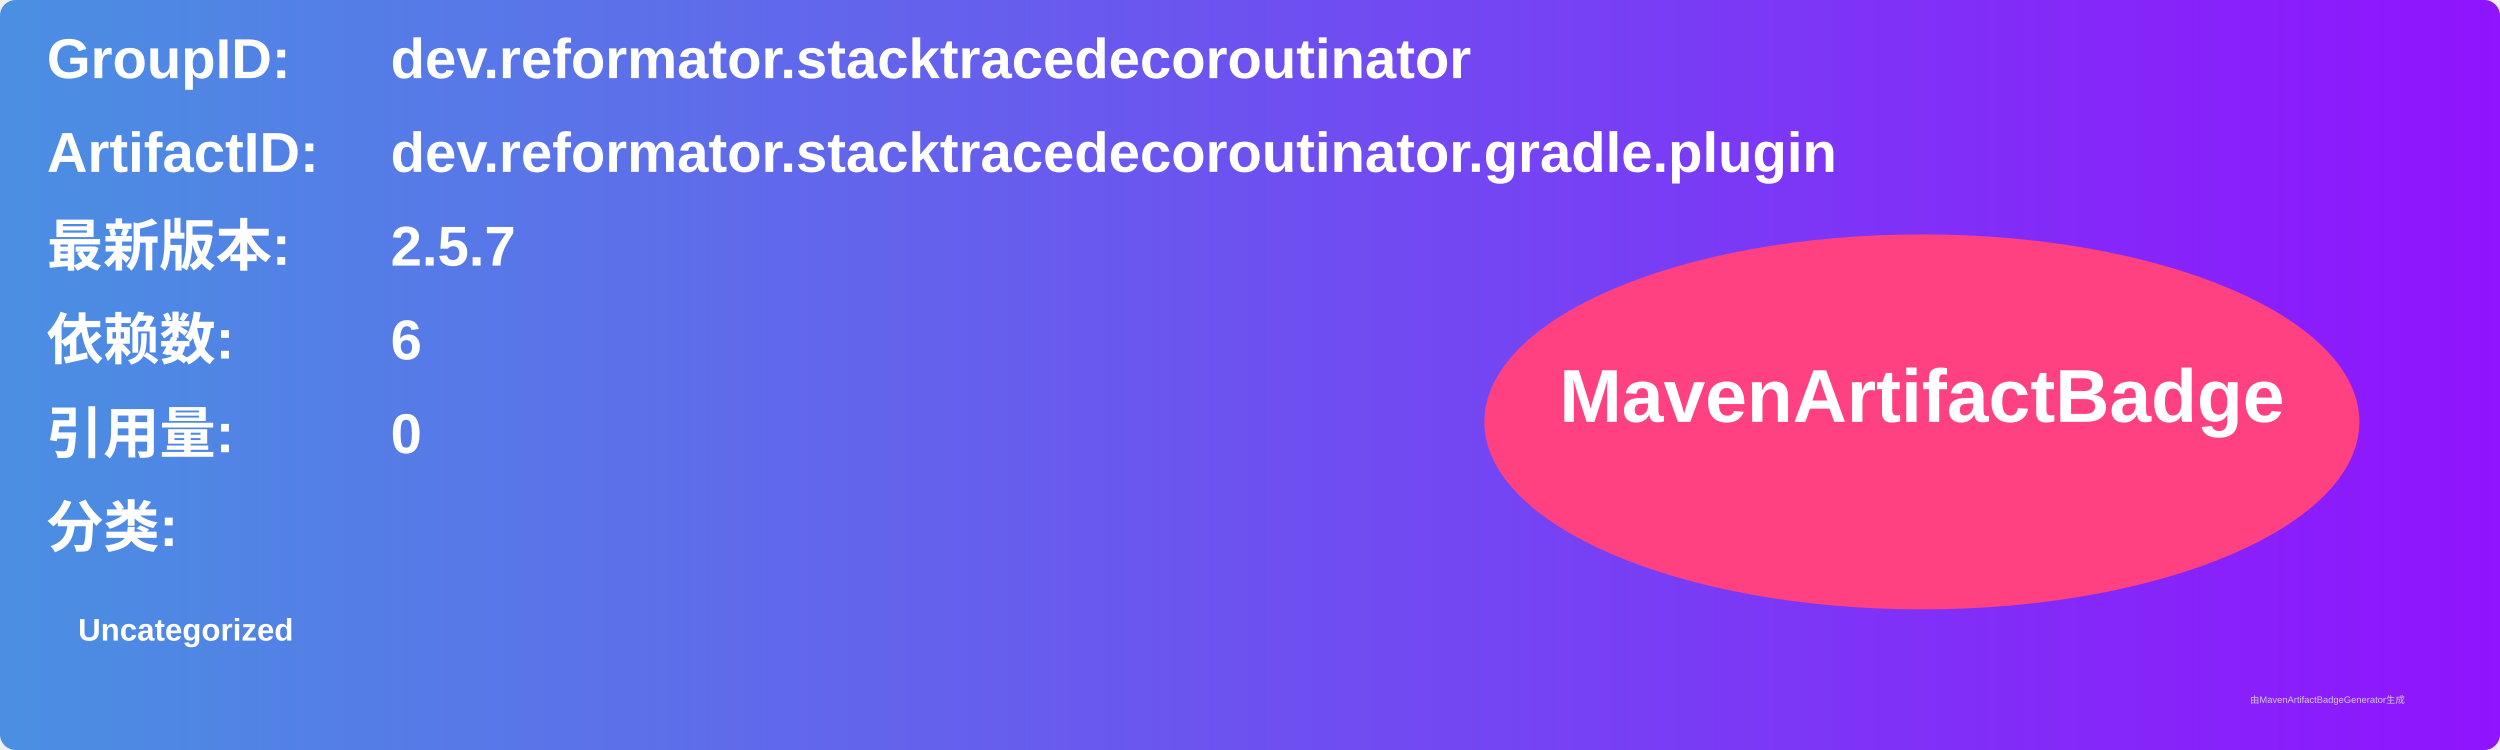
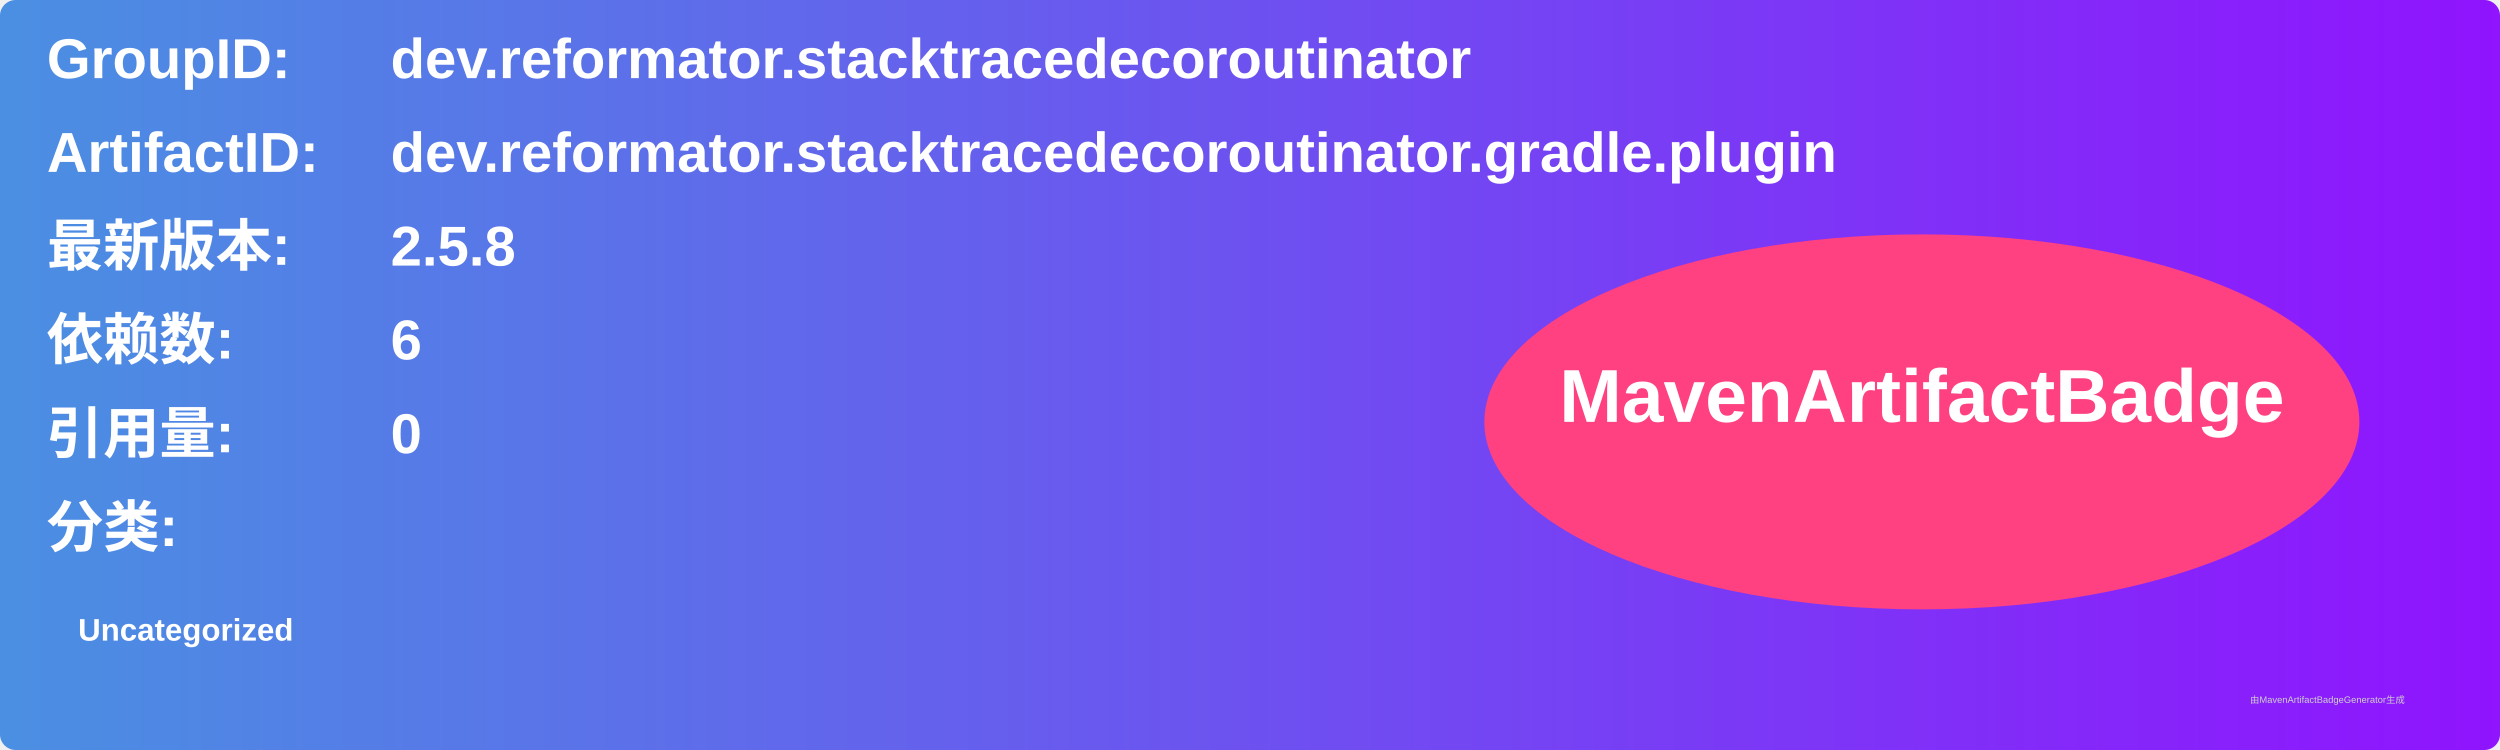
<svg xmlns="http://www.w3.org/2000/svg" width="800" height="240" viewBox="0 0 800 240">
  <linearGradient id="grad" x1="0%" y1="0%" x2="100%" y2="0%">
    <stop offset="0%" stop-color="#4a90e2" />
    <stop offset="100%" stop-color="#9013fe" />
  </linearGradient>
  <rect width="100%" height="100%" rx="5" ry="5" fill="url(#grad)" />
  <g transform="translate(15, 15)">
    <text x="0" y="10" font-family="Arial" font-size="18" fill="white" font-weight="bold" width="260">GroupID:</text>
    <text x="110" y="10" font-family="Arial" font-size="18" fill="white" font-weight="bold" width="460">dev.reformator.stacktracedecoroutinator</text>
    <text x="0" y="40" font-family="Arial" font-size="18" fill="white" font-weight="bold" width="260">ArtifactID:</text>
    <text x="110" y="40" font-family="Arial" font-size="18" fill="white" font-weight="bold" width="460">dev.reformator.stacktracedecoroutinator.gradle.plugin</text>
    <text x="0" y="70" font-family="Arial" font-size="18" fill="white" font-weight="bold">最新版本:</text>
    <text x="110" y="70" font-family="Arial" font-size="18" fill="white" font-weight="bold">
-       <tspan font-weight="bold">2.5.7</tspan>
+       <tspan font-weight="bold">2.5.8</tspan>
    </text>
    <text x="0" y="100" font-family="Arial" font-size="18" fill="white" font-weight="bold">依赖数: </text>
    <text x="110" y="100" font-family="Arial" font-size="18" fill="white">
      <tspan font-weight="bold">6</tspan>
    </text>
    <text x="0" y="130" font-family="Arial" font-size="18" fill="white" font-weight="bold">引用量: </text>
    <text x="110" y="130" font-family="Arial" font-size="18" fill="white">
      <tspan font-weight="bold">0</tspan>
    </text>
    <text x="0" y="160" font-family="Arial" font-size="18" fill="white" font-weight="bold">分类:</text>
    <text x="10" y="190" font-family="Arial" font-size="10" fill="white">
      <tspan font-weight="bold">Uncategorized</tspan>
    </text>
    <ellipse cx="600" cy="120" rx="140" ry="60" fill="#ff4081" />
    <text x="600" y="120" text-anchor="middle" font-family="Arial" font-size="24" fill="white" font-weight="bold">MavenArtifactBadge</text>
  </g>
  <text x="720" y="225" font-family="Arial" font-size="3" fill="#d0d0d0">由MavenArtifactBadgeGenerator生成</text>
</svg>
